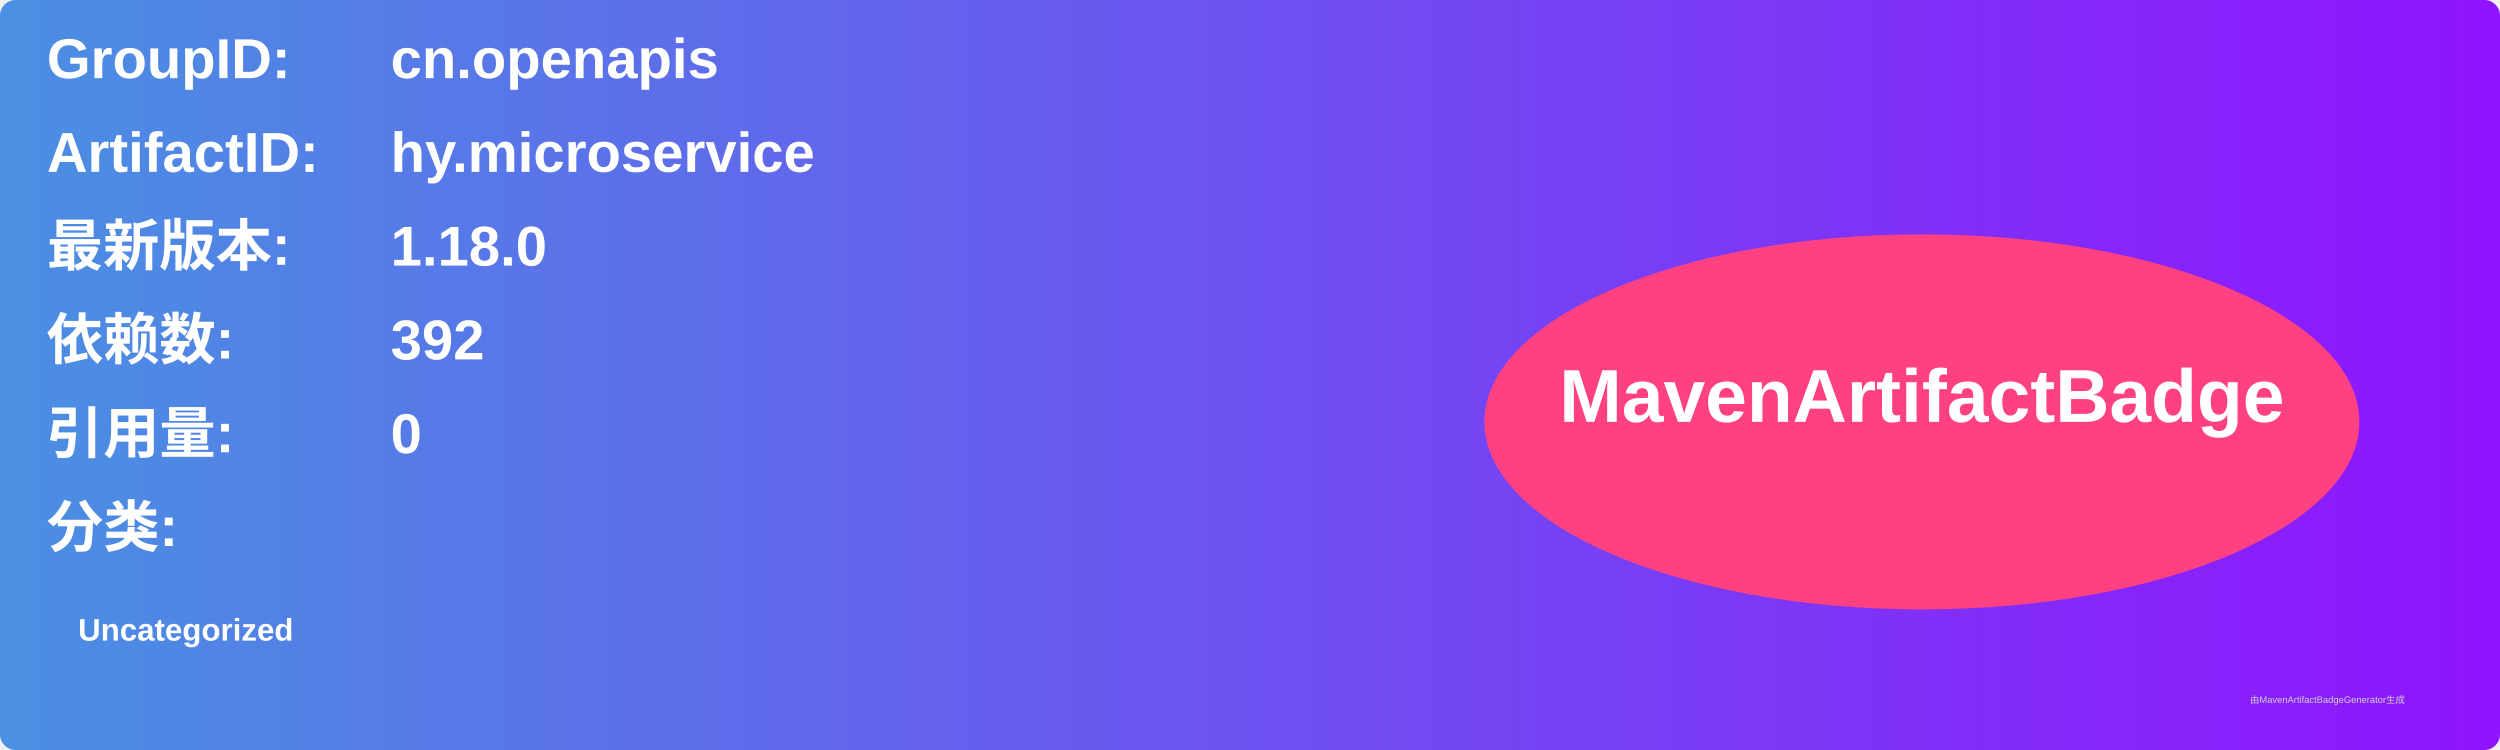
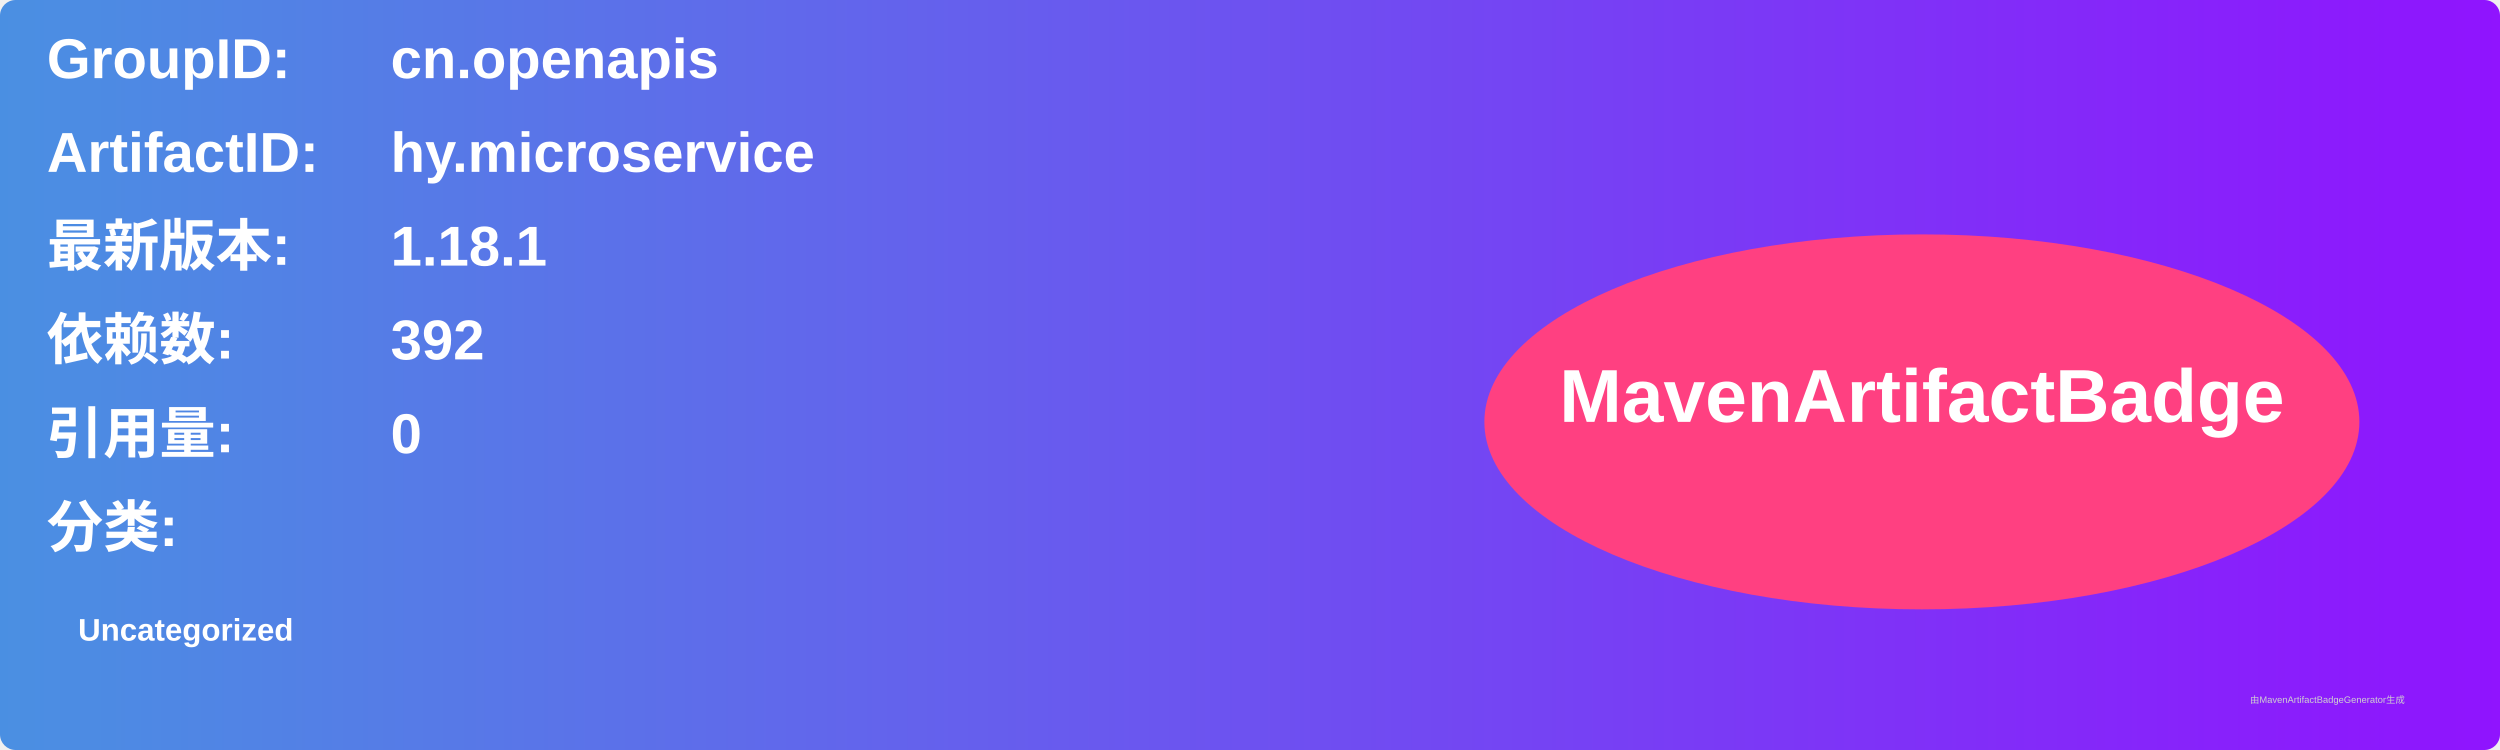
<svg xmlns="http://www.w3.org/2000/svg" width="800" height="240" viewBox="0 0 800 240">
  <linearGradient id="grad" x1="0%" y1="0%" x2="100%" y2="0%">
    <stop offset="0%" stop-color="#4a90e2" />
    <stop offset="100%" stop-color="#9013fe" />
  </linearGradient>
  <rect width="100%" height="100%" rx="5" ry="5" fill="url(#grad)" />
  <g transform="translate(15, 15)">
    <text x="0" y="10" font-family="Arial" font-size="18" fill="white" font-weight="bold" width="260">GroupID:</text>
    <text x="110" y="10" font-family="Arial" font-size="18" fill="white" font-weight="bold" width="460">cn.openapis</text>
    <text x="0" y="40" font-family="Arial" font-size="18" fill="white" font-weight="bold" width="260">ArtifactID:</text>
    <text x="110" y="40" font-family="Arial" font-size="18" fill="white" font-weight="bold" width="460">hy.microservice</text>
    <text x="0" y="70" font-family="Arial" font-size="18" fill="white" font-weight="bold">最新版本:</text>
    <text x="110" y="70" font-family="Arial" font-size="18" fill="white" font-weight="bold">
-       <tspan font-weight="bold">1.18.0</tspan>
+       <tspan font-weight="bold">1.18.1</tspan>
    </text>
    <text x="0" y="100" font-family="Arial" font-size="18" fill="white" font-weight="bold">依赖数: </text>
    <text x="110" y="100" font-family="Arial" font-size="18" fill="white">
      <tspan font-weight="bold">392</tspan>
    </text>
    <text x="0" y="130" font-family="Arial" font-size="18" fill="white" font-weight="bold">引用量: </text>
    <text x="110" y="130" font-family="Arial" font-size="18" fill="white">
      <tspan font-weight="bold">0</tspan>
    </text>
    <text x="0" y="160" font-family="Arial" font-size="18" fill="white" font-weight="bold">分类:</text>
    <text x="10" y="190" font-family="Arial" font-size="10" fill="white">
      <tspan font-weight="bold">Uncategorized</tspan>
    </text>
    <ellipse cx="600" cy="120" rx="140" ry="60" fill="#ff4081" />
    <text x="600" y="120" text-anchor="middle" font-family="Arial" font-size="24" fill="white" font-weight="bold">MavenArtifactBadge</text>
  </g>
  <text x="720" y="225" font-family="Arial" font-size="3" fill="#d0d0d0">由MavenArtifactBadgeGenerator生成</text>
</svg>
